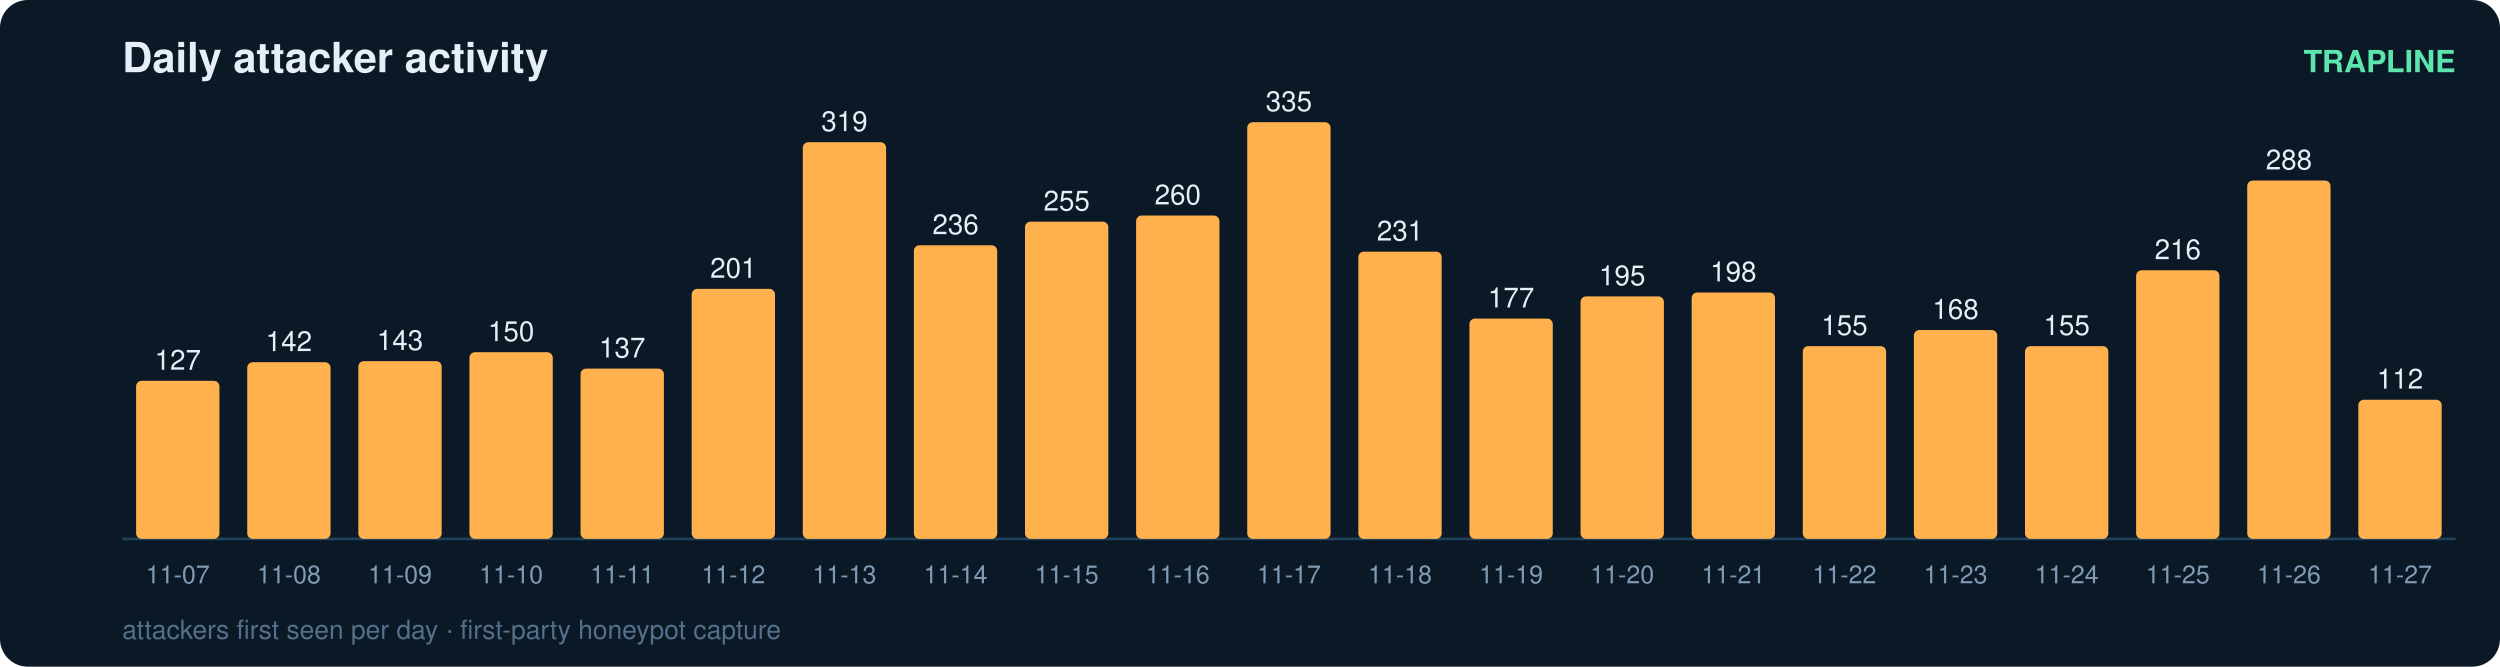
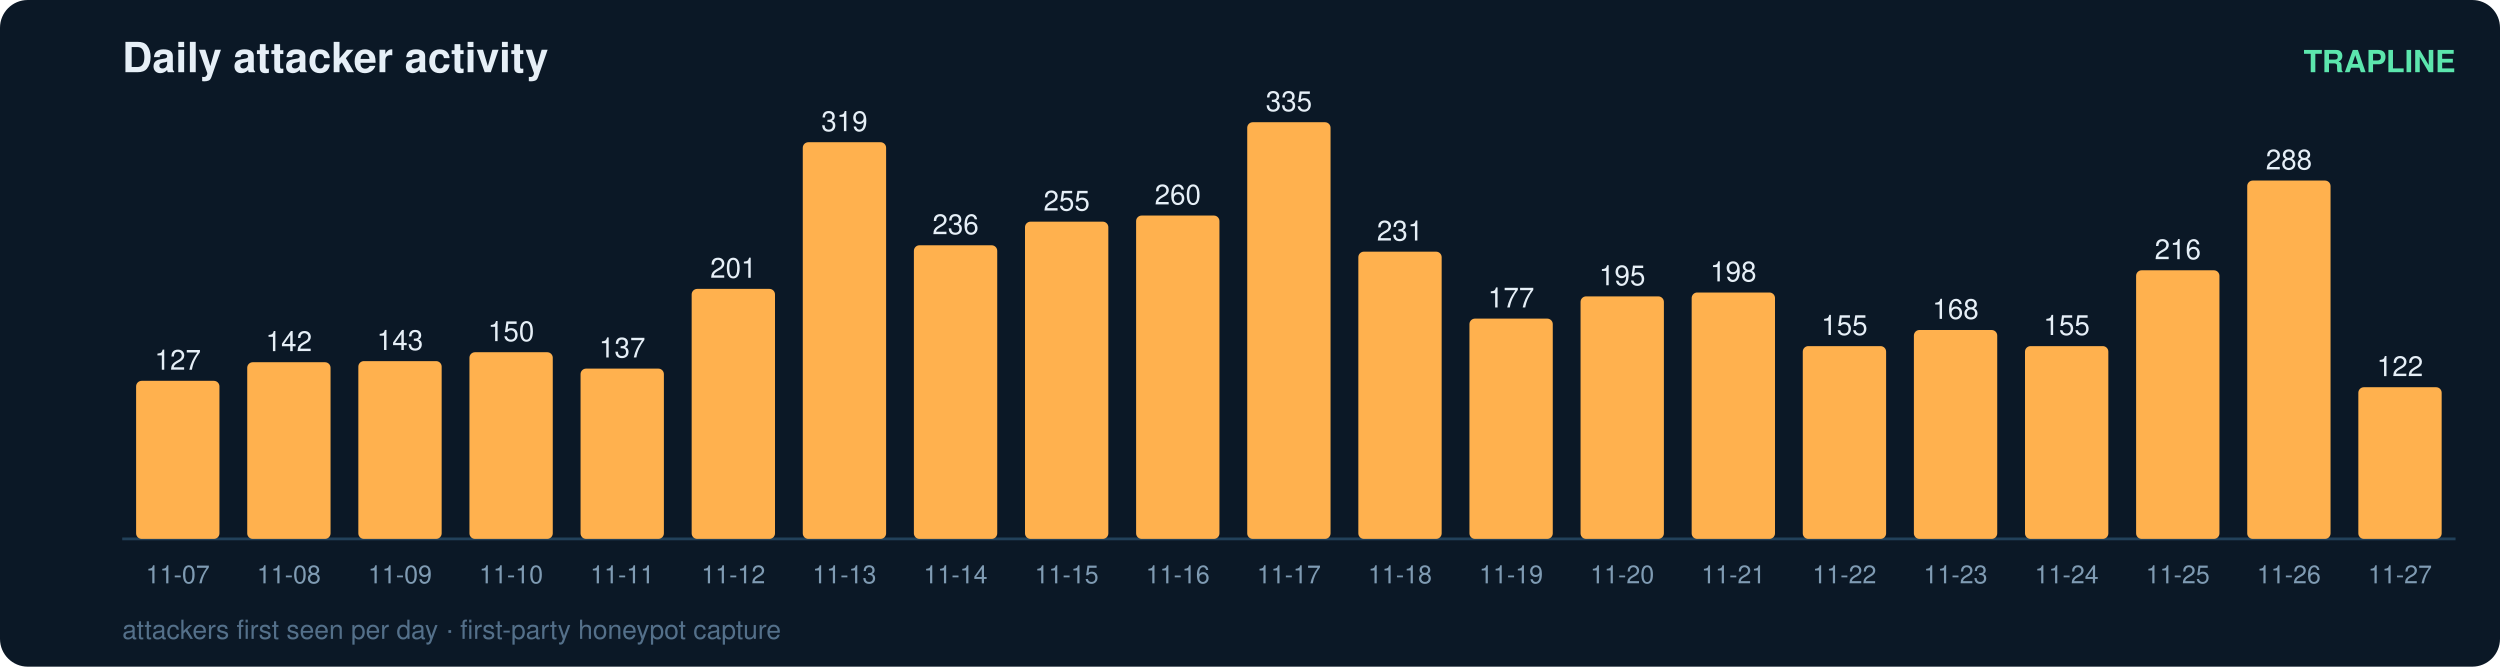
<svg xmlns="http://www.w3.org/2000/svg" width="900" height="240" viewBox="0 0 900 240" font-family="ui-sans-serif,Segoe UI,Helvetica,Arial">
  <rect width="900" height="240" rx="10" fill="#0b1826" />
  <text x="44" y="26" fill="#e6eff7" font-size="15" font-weight="700">Daily attacker activity</text>
  <text x="884" y="26" fill="#5ce6ad" font-size="11" text-anchor="end" font-weight="600">TRAPLINE</text>
  <line x1="44" y1="194" x2="884" y2="194" stroke="#22415a" stroke-width="1" />
  <rect x="49" y="137.1" width="30" height="56.9" rx="2" fill="#ffb14e" />
  <text x="64.0" y="133.1" fill="#e6eff7" font-size="10" text-anchor="middle" font-variant-numeric="tabular-nums">127</text>
  <text x="64.0" y="210.0" fill="#7f9bb3" font-size="9" text-anchor="middle">11-07</text>
  <rect x="89" y="130.4" width="30" height="63.6" rx="2" fill="#ffb14e" />
  <text x="104.0" y="126.4" fill="#e6eff7" font-size="10" text-anchor="middle" font-variant-numeric="tabular-nums">142</text>
  <text x="104.0" y="210.0" fill="#7f9bb3" font-size="9" text-anchor="middle">11-08</text>
  <rect x="129" y="130.0" width="30" height="64.0" rx="2" fill="#ffb14e" />
  <text x="144.0" y="126.0" fill="#e6eff7" font-size="10" text-anchor="middle" font-variant-numeric="tabular-nums">143</text>
  <text x="144.0" y="210.0" fill="#7f9bb3" font-size="9" text-anchor="middle">11-09</text>
  <rect x="169" y="126.8" width="30" height="67.2" rx="2" fill="#ffb14e" />
  <text x="184.0" y="122.8" fill="#e6eff7" font-size="10" text-anchor="middle" font-variant-numeric="tabular-nums">150</text>
  <text x="184.0" y="210.0" fill="#7f9bb3" font-size="9" text-anchor="middle">11-10</text>
  <rect x="209" y="132.7" width="30" height="61.3" rx="2" fill="#ffb14e" />
  <text x="224.0" y="128.7" fill="#e6eff7" font-size="10" text-anchor="middle" font-variant-numeric="tabular-nums">137</text>
  <text x="224.0" y="210.0" fill="#7f9bb3" font-size="9" text-anchor="middle">11-11</text>
  <rect x="249" y="104.0" width="30" height="90.0" rx="2" fill="#ffb14e" />
  <text x="264.0" y="100.0" fill="#e6eff7" font-size="10" text-anchor="middle" font-variant-numeric="tabular-nums">201</text>
  <text x="264.0" y="210.0" fill="#7f9bb3" font-size="9" text-anchor="middle">11-12</text>
  <rect x="289" y="51.2" width="30" height="142.8" rx="2" fill="#ffb14e" />
  <text x="304.0" y="47.2" fill="#e6eff7" font-size="10" text-anchor="middle" font-variant-numeric="tabular-nums">319</text>
  <text x="304.0" y="210.0" fill="#7f9bb3" font-size="9" text-anchor="middle">11-13</text>
  <rect x="329" y="88.3" width="30" height="105.7" rx="2" fill="#ffb14e" />
  <text x="344.0" y="84.3" fill="#e6eff7" font-size="10" text-anchor="middle" font-variant-numeric="tabular-nums">236</text>
  <text x="344.0" y="210.0" fill="#7f9bb3" font-size="9" text-anchor="middle">11-14</text>
  <rect x="369" y="79.8" width="30" height="114.2" rx="2" fill="#ffb14e" />
  <text x="384.0" y="75.8" fill="#e6eff7" font-size="10" text-anchor="middle" font-variant-numeric="tabular-nums">255</text>
  <text x="384.0" y="210.0" fill="#7f9bb3" font-size="9" text-anchor="middle">11-15</text>
  <rect x="409" y="77.6" width="30" height="116.4" rx="2" fill="#ffb14e" />
  <text x="424.0" y="73.6" fill="#e6eff7" font-size="10" text-anchor="middle" font-variant-numeric="tabular-nums">260</text>
  <text x="424.0" y="210.0" fill="#7f9bb3" font-size="9" text-anchor="middle">11-16</text>
  <rect x="449" y="44.0" width="30" height="150.0" rx="2" fill="#ffb14e" />
  <text x="464.0" y="40.0" fill="#e6eff7" font-size="10" text-anchor="middle" font-variant-numeric="tabular-nums">335</text>
  <text x="464.0" y="210.0" fill="#7f9bb3" font-size="9" text-anchor="middle">11-17</text>
  <rect x="489" y="90.6" width="30" height="103.4" rx="2" fill="#ffb14e" />
  <text x="504.0" y="86.6" fill="#e6eff7" font-size="10" text-anchor="middle" font-variant-numeric="tabular-nums">231</text>
  <text x="504.0" y="210.0" fill="#7f9bb3" font-size="9" text-anchor="middle">11-18</text>
  <rect x="529" y="114.7" width="30" height="79.3" rx="2" fill="#ffb14e" />
  <text x="544.0" y="110.7" fill="#e6eff7" font-size="10" text-anchor="middle" font-variant-numeric="tabular-nums">177</text>
  <text x="544.0" y="210.0" fill="#7f9bb3" font-size="9" text-anchor="middle">11-19</text>
  <rect x="569" y="106.7" width="30" height="87.3" rx="2" fill="#ffb14e" />
  <text x="584.0" y="102.7" fill="#e6eff7" font-size="10" text-anchor="middle" font-variant-numeric="tabular-nums">195</text>
  <text x="584.0" y="210.0" fill="#7f9bb3" font-size="9" text-anchor="middle">11-20</text>
  <rect x="609" y="105.3" width="30" height="88.7" rx="2" fill="#ffb14e" />
  <text x="624.0" y="101.3" fill="#e6eff7" font-size="10" text-anchor="middle" font-variant-numeric="tabular-nums">198</text>
  <text x="624.0" y="210.0" fill="#7f9bb3" font-size="9" text-anchor="middle">11-21</text>
  <rect x="649" y="124.6" width="30" height="69.4" rx="2" fill="#ffb14e" />
  <text x="664.0" y="120.6" fill="#e6eff7" font-size="10" text-anchor="middle" font-variant-numeric="tabular-nums">155</text>
  <text x="664.0" y="210.0" fill="#7f9bb3" font-size="9" text-anchor="middle">11-22</text>
  <rect x="689" y="118.8" width="30" height="75.2" rx="2" fill="#ffb14e" />
  <text x="704.0" y="114.8" fill="#e6eff7" font-size="10" text-anchor="middle" font-variant-numeric="tabular-nums">168</text>
  <text x="704.0" y="210.0" fill="#7f9bb3" font-size="9" text-anchor="middle">11-23</text>
  <rect x="729" y="124.6" width="30" height="69.4" rx="2" fill="#ffb14e" />
  <text x="744.0" y="120.6" fill="#e6eff7" font-size="10" text-anchor="middle" font-variant-numeric="tabular-nums">155</text>
  <text x="744.0" y="210.0" fill="#7f9bb3" font-size="9" text-anchor="middle">11-24</text>
  <rect x="769" y="97.3" width="30" height="96.7" rx="2" fill="#ffb14e" />
  <text x="784.0" y="93.3" fill="#e6eff7" font-size="10" text-anchor="middle" font-variant-numeric="tabular-nums">216</text>
  <text x="784.0" y="210.0" fill="#7f9bb3" font-size="9" text-anchor="middle">11-25</text>
  <rect x="809" y="65.0" width="30" height="129.0" rx="2" fill="#ffb14e" />
  <text x="824.0" y="61.0" fill="#e6eff7" font-size="10" text-anchor="middle" font-variant-numeric="tabular-nums">288</text>
  <text x="824.0" y="210.0" fill="#7f9bb3" font-size="9" text-anchor="middle">11-26</text>
-   <rect x="849" y="143.9" width="30" height="50.1" rx="2" fill="#ffb14e" />
-   <text x="864.0" y="139.9" fill="#e6eff7" font-size="10" text-anchor="middle" font-variant-numeric="tabular-nums">112</text>
+   <rect x="849" y="139.4" width="30" height="54.6" rx="2" fill="#ffb14e" />
+   <text x="864.0" y="135.4" fill="#e6eff7" font-size="10" text-anchor="middle" font-variant-numeric="tabular-nums">122</text>
  <text x="864.0" y="210.0" fill="#7f9bb3" font-size="9" text-anchor="middle">11-27</text>
  <text x="44" y="230" fill="#54708a" font-size="9.5">attackers first seen per day · first-party honeypot capture</text>
</svg>
